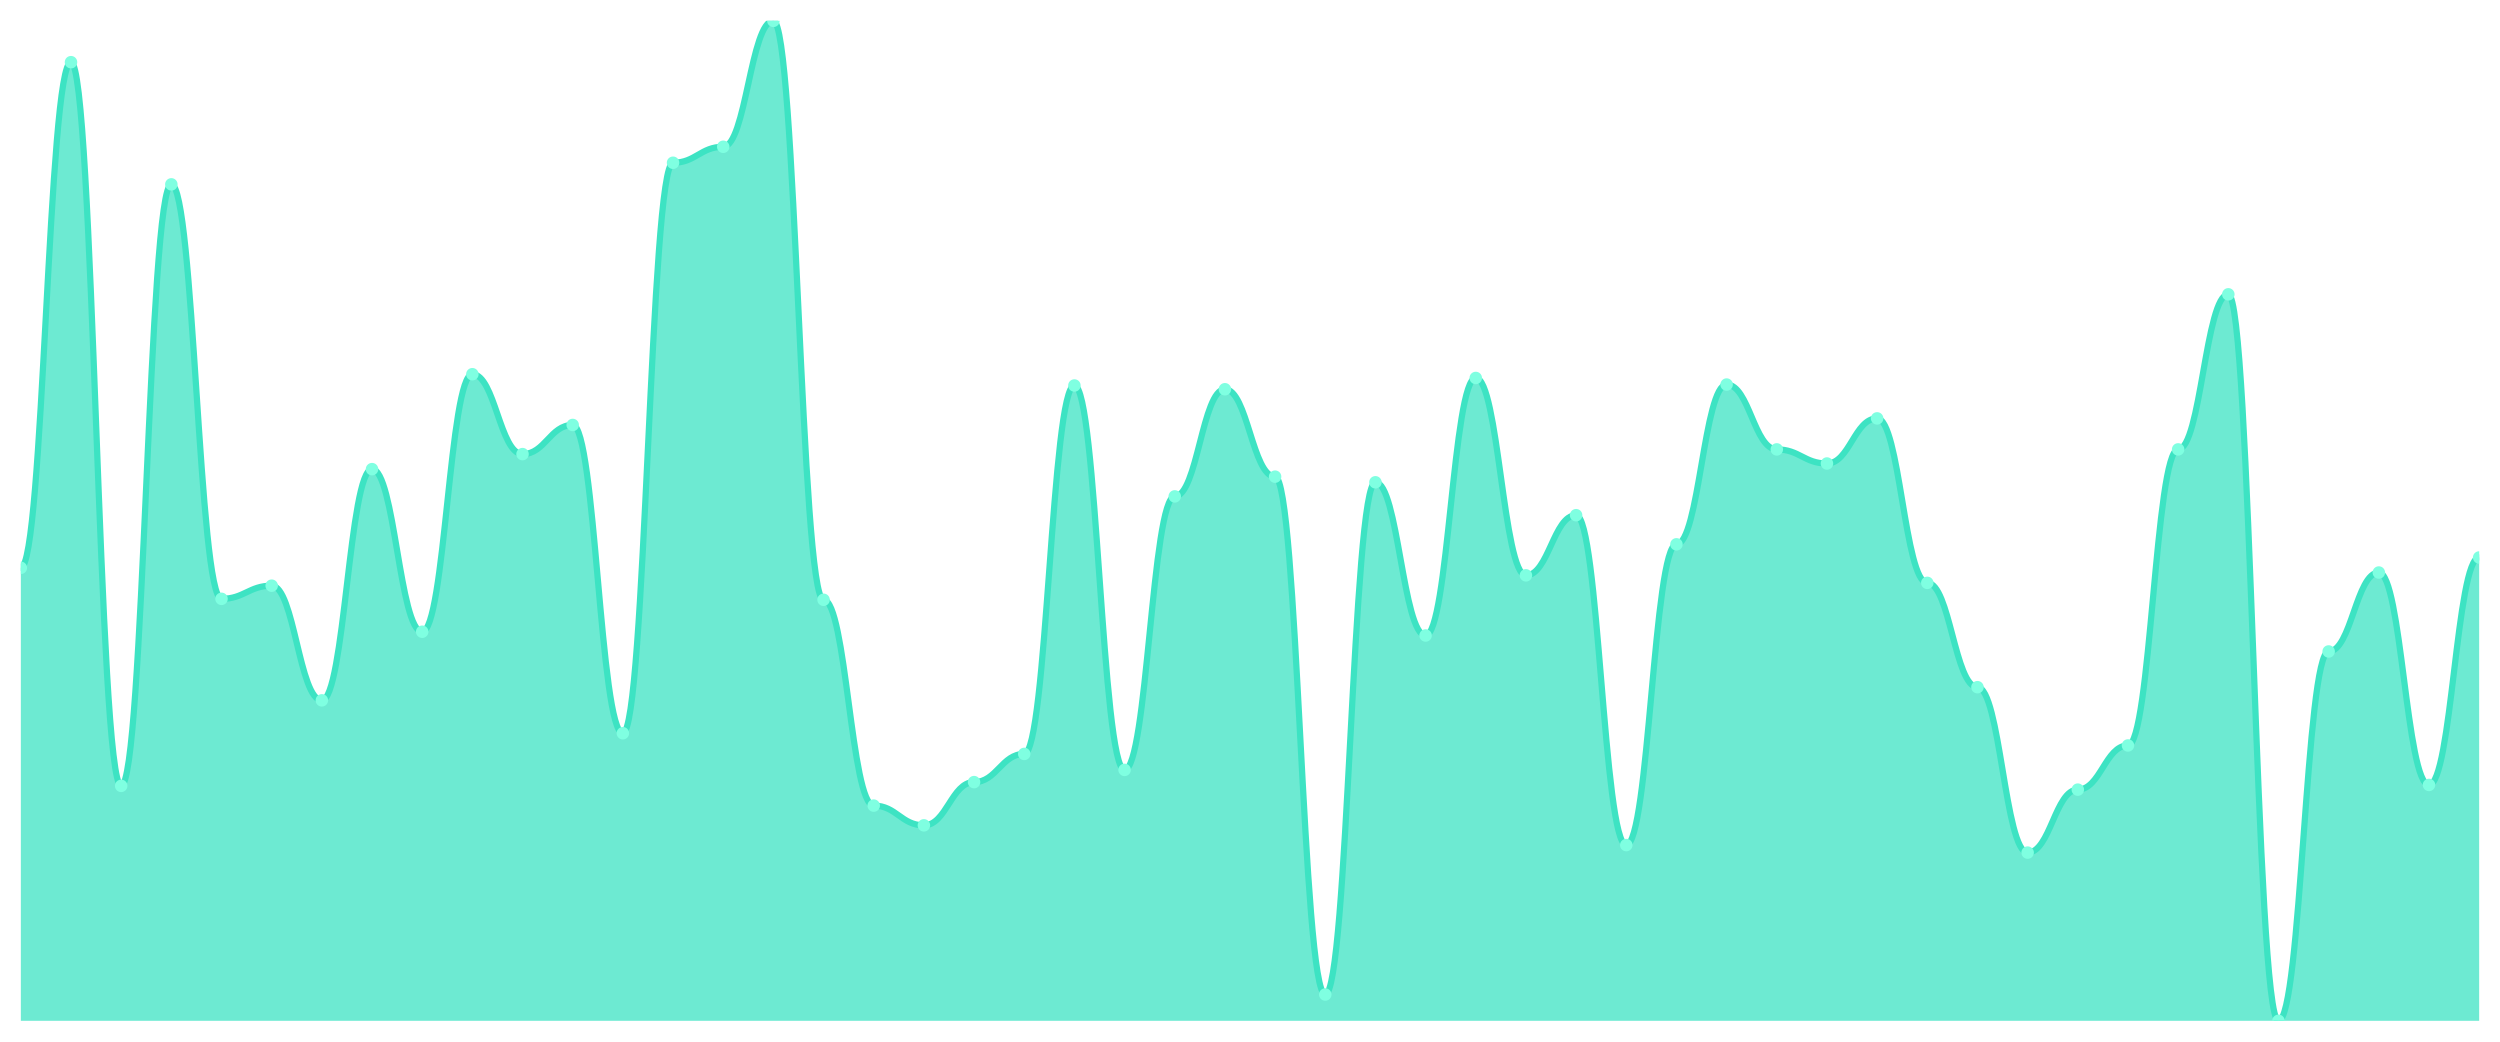
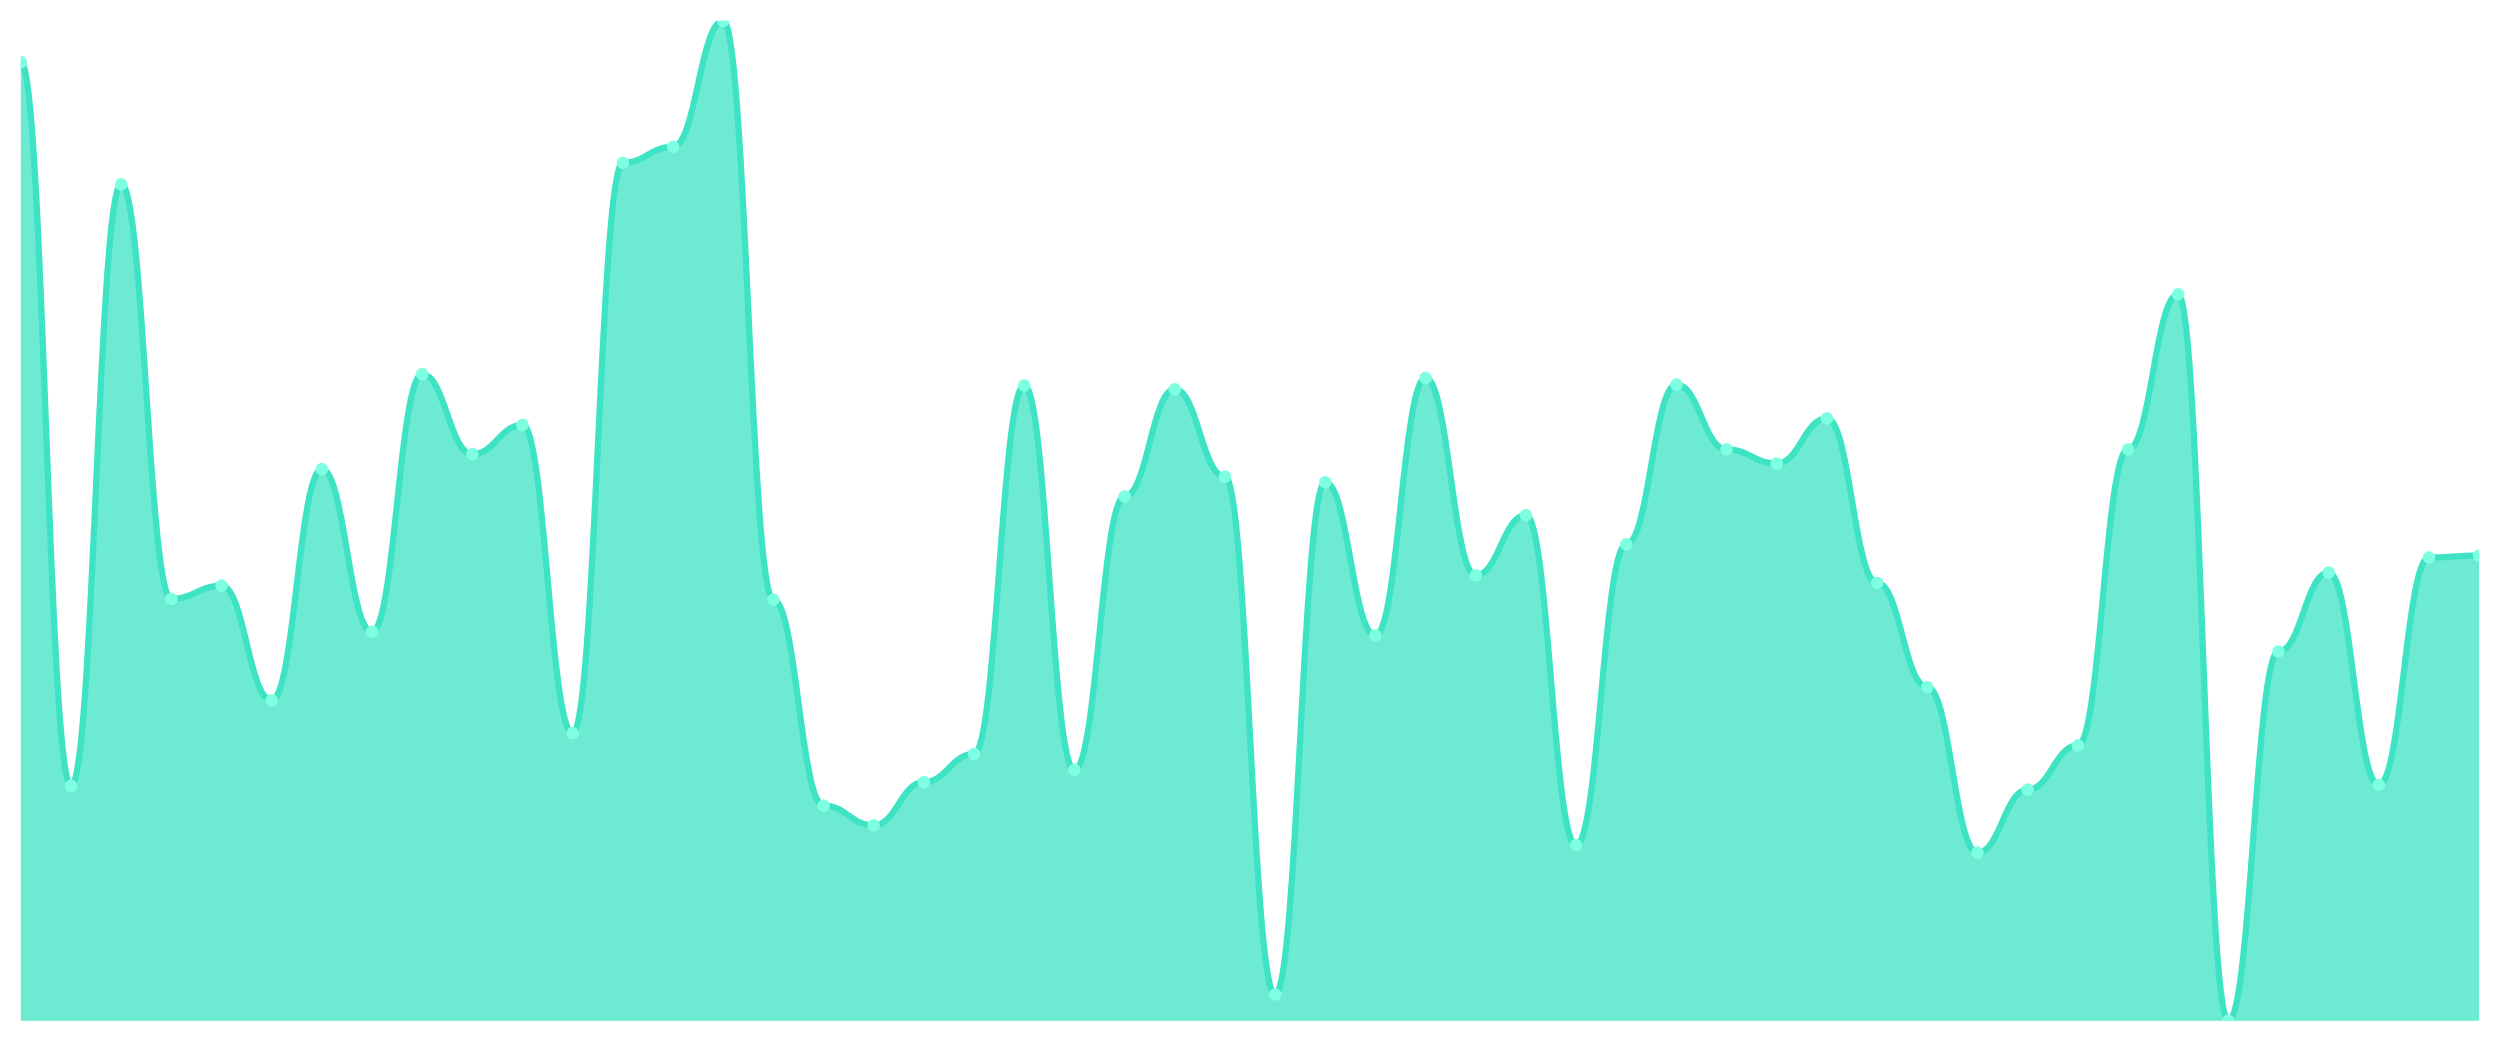
<svg xmlns="http://www.w3.org/2000/svg" viewBox="0 0 1200 500" width="1200" height="500">
  <defs>
    <clipPath id="c">
      <rect x="10" y="10" width="1180" height="480" />
    </clipPath>
  </defs>
  <rect width="1200" height="500" fill="none" />
  <g clip-path="url(#c)">
-     <path d="M 10,490 L 10,272.556 C 20.837,272.556 23.245,29.85 34.082,29.85 C 44.918,29.85 47.327,377.218 58.163,377.218 C 69,377.218 71.408,88.496 82.245,88.496 C 93.082,88.496 95.49,287.444 106.327,287.444 C 117.163,287.444 119.571,281.128 130.408,281.128 C 141.245,281.128 143.653,336.165 154.49,336.165 C 165.327,336.165 167.735,225.188 178.571,225.188 C 189.408,225.188 191.816,303.233 202.653,303.233 C 213.49,303.233 215.898,179.624 226.735,179.624 C 237.571,179.624 239.98,217.97 250.816,217.97 C 261.653,217.97 264.061,203.985 274.898,203.985 C 285.735,203.985 288.143,351.955 298.98,351.955 C 309.816,351.955 312.224,78.12 323.061,78.12 C 333.898,78.12 336.306,70.451 347.143,70.451 C 357.98,70.451 360.388,10 371.224,10 C 382.061,10 384.469,287.895 395.306,287.895 C 406.143,287.895 408.551,386.692 419.388,386.692 C 430.224,386.692 432.633,396.165 443.469,396.165 C 454.306,396.165 456.714,375.414 467.551,375.414 C 478.388,375.414 480.796,361.88 491.633,361.88 C 502.469,361.88 504.878,185.038 515.714,185.038 C 526.551,185.038 528.959,369.549 539.796,369.549 C 550.633,369.549 553.041,238.271 563.878,238.271 C 574.714,238.271 577.122,186.842 587.959,186.842 C 598.796,186.842 601.204,228.797 612.041,228.797 C 622.878,228.797 625.286,477.368 636.122,477.368 C 646.959,477.368 649.367,231.504 660.204,231.504 C 671.041,231.504 673.449,305.038 684.286,305.038 C 695.122,305.038 697.531,181.429 708.367,181.429 C 719.204,181.429 721.612,276.165 732.449,276.165 C 743.286,276.165 745.694,247.293 756.531,247.293 C 767.367,247.293 769.776,405.639 780.612,405.639 C 791.449,405.639 793.857,261.278 804.694,261.278 C 815.531,261.278 817.939,184.586 828.776,184.586 C 839.612,184.586 842.02,215.714 852.857,215.714 C 863.694,215.714 866.102,222.481 876.939,222.481 C 887.776,222.481 890.184,200.827 901.02,200.827 C 911.857,200.827 914.265,279.774 925.102,279.774 C 935.939,279.774 938.347,329.85 949.184,329.85 C 960.02,329.85 962.429,409.248 973.265,409.248 C 984.102,409.248 986.51,379.023 997.347,379.023 C 1008.184,379.023 1010.592,357.82 1021.429,357.82 C 1032.265,357.82 1034.673,215.714 1045.51,215.714 C 1056.347,215.714 1058.755,141.278 1069.592,141.278 C 1080.429,141.278 1082.837,490 1093.673,490 C 1104.51,490 1106.918,312.707 1117.755,312.707 C 1128.592,312.707 1131,274.812 1141.837,274.812 C 1152.673,274.812 1155.082,376.767 1165.918,376.767 C 1176.755,376.767 1179.163,267.594 1190,267.594 L 1190,490 Z" fill="rgba(61,227,195,0.75)" />
-     <path d="M 10,272.556 C 20.837,272.556 23.245,29.85 34.082,29.85 C 44.918,29.85 47.327,377.218 58.163,377.218 C 69,377.218 71.408,88.496 82.245,88.496 C 93.082,88.496 95.49,287.444 106.327,287.444 C 117.163,287.444 119.571,281.128 130.408,281.128 C 141.245,281.128 143.653,336.165 154.49,336.165 C 165.327,336.165 167.735,225.188 178.571,225.188 C 189.408,225.188 191.816,303.233 202.653,303.233 C 213.49,303.233 215.898,179.624 226.735,179.624 C 237.571,179.624 239.98,217.97 250.816,217.97 C 261.653,217.97 264.061,203.985 274.898,203.985 C 285.735,203.985 288.143,351.955 298.98,351.955 C 309.816,351.955 312.224,78.12 323.061,78.12 C 333.898,78.12 336.306,70.451 347.143,70.451 C 357.98,70.451 360.388,10 371.224,10 C 382.061,10 384.469,287.895 395.306,287.895 C 406.143,287.895 408.551,386.692 419.388,386.692 C 430.224,386.692 432.633,396.165 443.469,396.165 C 454.306,396.165 456.714,375.414 467.551,375.414 C 478.388,375.414 480.796,361.88 491.633,361.88 C 502.469,361.88 504.878,185.038 515.714,185.038 C 526.551,185.038 528.959,369.549 539.796,369.549 C 550.633,369.549 553.041,238.271 563.878,238.271 C 574.714,238.271 577.122,186.842 587.959,186.842 C 598.796,186.842 601.204,228.797 612.041,228.797 C 622.878,228.797 625.286,477.368 636.122,477.368 C 646.959,477.368 649.367,231.504 660.204,231.504 C 671.041,231.504 673.449,305.038 684.286,305.038 C 695.122,305.038 697.531,181.429 708.367,181.429 C 719.204,181.429 721.612,276.165 732.449,276.165 C 743.286,276.165 745.694,247.293 756.531,247.293 C 767.367,247.293 769.776,405.639 780.612,405.639 C 791.449,405.639 793.857,261.278 804.694,261.278 C 815.531,261.278 817.939,184.586 828.776,184.586 C 839.612,184.586 842.02,215.714 852.857,215.714 C 863.694,215.714 866.102,222.481 876.939,222.481 C 887.776,222.481 890.184,200.827 901.02,200.827 C 911.857,200.827 914.265,279.774 925.102,279.774 C 935.939,279.774 938.347,329.85 949.184,329.85 C 960.02,329.85 962.429,409.248 973.265,409.248 C 984.102,409.248 986.51,379.023 997.347,379.023 C 1008.184,379.023 1010.592,357.82 1021.429,357.82 C 1032.265,357.82 1034.673,215.714 1045.51,215.714 C 1056.347,215.714 1058.755,141.278 1069.592,141.278 C 1080.429,141.278 1082.837,490 1093.673,490 C 1104.51,490 1106.918,312.707 1117.755,312.707 C 1128.592,312.707 1131,274.812 1141.837,274.812 C 1152.673,274.812 1155.082,376.767 1165.918,376.767 C 1176.755,376.767 1179.163,267.594 1190,267.594" fill="none" stroke="#3de3c3" stroke-width="3" stroke-linecap="round" stroke-linejoin="round" />
-     <circle cx="10" cy="272.556" r="3" fill="#7fffe1" />
-     <circle cx="34.082" cy="29.85" r="3" fill="#7fffe1" />
-     <circle cx="58.163" cy="377.218" r="3" fill="#7fffe1" />
-     <circle cx="82.245" cy="88.496" r="3" fill="#7fffe1" />
-     <circle cx="106.327" cy="287.444" r="3" fill="#7fffe1" />
-     <circle cx="130.408" cy="281.128" r="3" fill="#7fffe1" />
-     <circle cx="154.49" cy="336.165" r="3" fill="#7fffe1" />
-     <circle cx="178.571" cy="225.188" r="3" fill="#7fffe1" />
-     <circle cx="202.653" cy="303.233" r="3" fill="#7fffe1" />
-     <circle cx="226.735" cy="179.624" r="3" fill="#7fffe1" />
-     <circle cx="250.816" cy="217.97" r="3" fill="#7fffe1" />
-     <circle cx="274.898" cy="203.985" r="3" fill="#7fffe1" />
-     <circle cx="298.98" cy="351.955" r="3" fill="#7fffe1" />
-     <circle cx="323.061" cy="78.12" r="3" fill="#7fffe1" />
-     <circle cx="347.143" cy="70.451" r="3" fill="#7fffe1" />
-     <circle cx="371.224" cy="10" r="3" fill="#7fffe1" />
-     <circle cx="395.306" cy="287.895" r="3" fill="#7fffe1" />
-     <circle cx="419.388" cy="386.692" r="3" fill="#7fffe1" />
-     <circle cx="443.469" cy="396.165" r="3" fill="#7fffe1" />
-     <circle cx="467.551" cy="375.414" r="3" fill="#7fffe1" />
-     <circle cx="491.633" cy="361.88" r="3" fill="#7fffe1" />
-     <circle cx="515.714" cy="185.038" r="3" fill="#7fffe1" />
-     <circle cx="539.796" cy="369.549" r="3" fill="#7fffe1" />
-     <circle cx="563.878" cy="238.271" r="3" fill="#7fffe1" />
-     <circle cx="587.959" cy="186.842" r="3" fill="#7fffe1" />
-     <circle cx="612.041" cy="228.797" r="3" fill="#7fffe1" />
-     <circle cx="636.122" cy="477.368" r="3" fill="#7fffe1" />
-     <circle cx="660.204" cy="231.504" r="3" fill="#7fffe1" />
-     <circle cx="684.286" cy="305.038" r="3" fill="#7fffe1" />
-     <circle cx="708.367" cy="181.429" r="3" fill="#7fffe1" />
-     <circle cx="732.449" cy="276.165" r="3" fill="#7fffe1" />
-     <circle cx="756.531" cy="247.293" r="3" fill="#7fffe1" />
-     <circle cx="780.612" cy="405.639" r="3" fill="#7fffe1" />
-     <circle cx="804.694" cy="261.278" r="3" fill="#7fffe1" />
-     <circle cx="828.776" cy="184.586" r="3" fill="#7fffe1" />
-     <circle cx="852.857" cy="215.714" r="3" fill="#7fffe1" />
-     <circle cx="876.939" cy="222.481" r="3" fill="#7fffe1" />
-     <circle cx="901.02" cy="200.827" r="3" fill="#7fffe1" />
-     <circle cx="925.102" cy="279.774" r="3" fill="#7fffe1" />
-     <circle cx="949.184" cy="329.85" r="3" fill="#7fffe1" />
-     <circle cx="973.265" cy="409.248" r="3" fill="#7fffe1" />
-     <circle cx="997.347" cy="379.023" r="3" fill="#7fffe1" />
-     <circle cx="1021.429" cy="357.82" r="3" fill="#7fffe1" />
-     <circle cx="1045.51" cy="215.714" r="3" fill="#7fffe1" />
-     <circle cx="1069.592" cy="141.278" r="3" fill="#7fffe1" />
-     <circle cx="1093.673" cy="490" r="3" fill="#7fffe1" />
-     <circle cx="1117.755" cy="312.707" r="3" fill="#7fffe1" />
-     <circle cx="1141.837" cy="274.812" r="3" fill="#7fffe1" />
-     <circle cx="1165.918" cy="376.767" r="3" fill="#7fffe1" />
-     <circle cx="1190" cy="267.594" r="3" fill="#7fffe1" />
+     <path d="M 10,490 L 10,29.85 C 20.837,29.85 23.245,377.218 34.082,377.218 C 44.918,377.218 47.327,88.496 58.163,88.496 C 69,88.496 71.408,287.444 82.245,287.444 C 93.082,287.444 95.49,281.128 106.327,281.128 C 117.163,281.128 119.571,336.165 130.408,336.165 C 141.245,336.165 143.653,225.188 154.49,225.188 C 165.327,225.188 167.735,303.233 178.571,303.233 C 189.408,303.233 191.816,179.624 202.653,179.624 C 213.49,179.624 215.898,217.97 226.735,217.97 C 237.571,217.97 239.98,203.985 250.816,203.985 C 261.653,203.985 264.061,351.955 274.898,351.955 C 285.735,351.955 288.143,78.12 298.98,78.12 C 309.816,78.12 312.224,70.451 323.061,70.451 C 333.898,70.451 336.306,10 347.143,10 C 357.98,10 360.388,287.895 371.224,287.895 C 382.061,287.895 384.469,386.692 395.306,386.692 C 406.143,386.692 408.551,396.165 419.388,396.165 C 430.224,396.165 432.633,375.414 443.469,375.414 C 454.306,375.414 456.714,361.88 467.551,361.88 C 478.388,361.88 480.796,185.038 491.633,185.038 C 502.469,185.038 504.878,369.549 515.714,369.549 C 526.551,369.549 528.959,238.271 539.796,238.271 C 550.633,238.271 553.041,186.842 563.878,186.842 C 574.714,186.842 577.122,228.797 587.959,228.797 C 598.796,228.797 601.204,477.368 612.041,477.368 C 622.878,477.368 625.286,231.504 636.122,231.504 C 646.959,231.504 649.367,305.038 660.204,305.038 C 671.041,305.038 673.449,181.429 684.286,181.429 C 695.122,181.429 697.531,276.165 708.367,276.165 C 719.204,276.165 721.612,247.293 732.449,247.293 C 743.286,247.293 745.694,405.639 756.531,405.639 C 767.367,405.639 769.776,261.278 780.612,261.278 C 791.449,261.278 793.857,184.586 804.694,184.586 C 815.531,184.586 817.939,215.714 828.776,215.714 C 839.612,215.714 842.02,222.481 852.857,222.481 C 863.694,222.481 866.102,200.827 876.939,200.827 C 887.776,200.827 890.184,279.774 901.02,279.774 C 911.857,279.774 914.265,329.85 925.102,329.85 C 935.939,329.85 938.347,409.248 949.184,409.248 C 960.02,409.248 962.429,379.023 973.265,379.023 C 984.102,379.023 986.51,357.82 997.347,357.82 C 1008.184,357.82 1010.592,215.714 1021.429,215.714 C 1032.265,215.714 1034.673,141.278 1045.51,141.278 C 1056.347,141.278 1058.755,490 1069.592,490 C 1080.429,490 1082.837,312.707 1093.673,312.707 C 1104.51,312.707 1106.918,274.812 1117.755,274.812 C 1128.592,274.812 1131,376.767 1141.837,376.767 C 1152.673,376.767 1155.082,267.594 1165.918,267.594 C 1176.755,267.594 1179.163,266.692 1190,266.692 L 1190,490 Z" fill="rgba(61,227,195,0.75)" />
+     <path d="M 10,29.85 C 20.837,29.85 23.245,377.218 34.082,377.218 C 44.918,377.218 47.327,88.496 58.163,88.496 C 69,88.496 71.408,287.444 82.245,287.444 C 93.082,287.444 95.49,281.128 106.327,281.128 C 117.163,281.128 119.571,336.165 130.408,336.165 C 141.245,336.165 143.653,225.188 154.49,225.188 C 165.327,225.188 167.735,303.233 178.571,303.233 C 189.408,303.233 191.816,179.624 202.653,179.624 C 213.49,179.624 215.898,217.97 226.735,217.97 C 237.571,217.97 239.98,203.985 250.816,203.985 C 261.653,203.985 264.061,351.955 274.898,351.955 C 285.735,351.955 288.143,78.12 298.98,78.12 C 309.816,78.12 312.224,70.451 323.061,70.451 C 333.898,70.451 336.306,10 347.143,10 C 357.98,10 360.388,287.895 371.224,287.895 C 382.061,287.895 384.469,386.692 395.306,386.692 C 406.143,386.692 408.551,396.165 419.388,396.165 C 430.224,396.165 432.633,375.414 443.469,375.414 C 454.306,375.414 456.714,361.88 467.551,361.88 C 478.388,361.88 480.796,185.038 491.633,185.038 C 502.469,185.038 504.878,369.549 515.714,369.549 C 526.551,369.549 528.959,238.271 539.796,238.271 C 550.633,238.271 553.041,186.842 563.878,186.842 C 574.714,186.842 577.122,228.797 587.959,228.797 C 598.796,228.797 601.204,477.368 612.041,477.368 C 622.878,477.368 625.286,231.504 636.122,231.504 C 646.959,231.504 649.367,305.038 660.204,305.038 C 671.041,305.038 673.449,181.429 684.286,181.429 C 695.122,181.429 697.531,276.165 708.367,276.165 C 719.204,276.165 721.612,247.293 732.449,247.293 C 743.286,247.293 745.694,405.639 756.531,405.639 C 767.367,405.639 769.776,261.278 780.612,261.278 C 791.449,261.278 793.857,184.586 804.694,184.586 C 815.531,184.586 817.939,215.714 828.776,215.714 C 839.612,215.714 842.02,222.481 852.857,222.481 C 863.694,222.481 866.102,200.827 876.939,200.827 C 887.776,200.827 890.184,279.774 901.02,279.774 C 911.857,279.774 914.265,329.85 925.102,329.85 C 935.939,329.85 938.347,409.248 949.184,409.248 C 960.02,409.248 962.429,379.023 973.265,379.023 C 984.102,379.023 986.51,357.82 997.347,357.82 C 1008.184,357.82 1010.592,215.714 1021.429,215.714 C 1032.265,215.714 1034.673,141.278 1045.51,141.278 C 1056.347,141.278 1058.755,490 1069.592,490 C 1080.429,490 1082.837,312.707 1093.673,312.707 C 1104.51,312.707 1106.918,274.812 1117.755,274.812 C 1128.592,274.812 1131,376.767 1141.837,376.767 C 1152.673,376.767 1155.082,267.594 1165.918,267.594 C 1176.755,267.594 1179.163,266.692 1190,266.692" fill="none" stroke="#3de3c3" stroke-width="3" stroke-linecap="round" stroke-linejoin="round" />
+     <circle cx="10" cy="29.85" r="3" fill="#7fffe1" />
+     <circle cx="34.082" cy="377.218" r="3" fill="#7fffe1" />
+     <circle cx="58.163" cy="88.496" r="3" fill="#7fffe1" />
+     <circle cx="82.245" cy="287.444" r="3" fill="#7fffe1" />
+     <circle cx="106.327" cy="281.128" r="3" fill="#7fffe1" />
+     <circle cx="130.408" cy="336.165" r="3" fill="#7fffe1" />
+     <circle cx="154.49" cy="225.188" r="3" fill="#7fffe1" />
+     <circle cx="178.571" cy="303.233" r="3" fill="#7fffe1" />
+     <circle cx="202.653" cy="179.624" r="3" fill="#7fffe1" />
+     <circle cx="226.735" cy="217.97" r="3" fill="#7fffe1" />
+     <circle cx="250.816" cy="203.985" r="3" fill="#7fffe1" />
+     <circle cx="274.898" cy="351.955" r="3" fill="#7fffe1" />
+     <circle cx="298.98" cy="78.12" r="3" fill="#7fffe1" />
+     <circle cx="323.061" cy="70.451" r="3" fill="#7fffe1" />
+     <circle cx="347.143" cy="10" r="3" fill="#7fffe1" />
+     <circle cx="371.224" cy="287.895" r="3" fill="#7fffe1" />
+     <circle cx="395.306" cy="386.692" r="3" fill="#7fffe1" />
+     <circle cx="419.388" cy="396.165" r="3" fill="#7fffe1" />
+     <circle cx="443.469" cy="375.414" r="3" fill="#7fffe1" />
+     <circle cx="467.551" cy="361.88" r="3" fill="#7fffe1" />
+     <circle cx="491.633" cy="185.038" r="3" fill="#7fffe1" />
+     <circle cx="515.714" cy="369.549" r="3" fill="#7fffe1" />
+     <circle cx="539.796" cy="238.271" r="3" fill="#7fffe1" />
+     <circle cx="563.878" cy="186.842" r="3" fill="#7fffe1" />
+     <circle cx="587.959" cy="228.797" r="3" fill="#7fffe1" />
+     <circle cx="612.041" cy="477.368" r="3" fill="#7fffe1" />
+     <circle cx="636.122" cy="231.504" r="3" fill="#7fffe1" />
+     <circle cx="660.204" cy="305.038" r="3" fill="#7fffe1" />
+     <circle cx="684.286" cy="181.429" r="3" fill="#7fffe1" />
+     <circle cx="708.367" cy="276.165" r="3" fill="#7fffe1" />
+     <circle cx="732.449" cy="247.293" r="3" fill="#7fffe1" />
+     <circle cx="756.531" cy="405.639" r="3" fill="#7fffe1" />
+     <circle cx="780.612" cy="261.278" r="3" fill="#7fffe1" />
+     <circle cx="804.694" cy="184.586" r="3" fill="#7fffe1" />
+     <circle cx="828.776" cy="215.714" r="3" fill="#7fffe1" />
+     <circle cx="852.857" cy="222.481" r="3" fill="#7fffe1" />
+     <circle cx="876.939" cy="200.827" r="3" fill="#7fffe1" />
+     <circle cx="901.02" cy="279.774" r="3" fill="#7fffe1" />
+     <circle cx="925.102" cy="329.85" r="3" fill="#7fffe1" />
+     <circle cx="949.184" cy="409.248" r="3" fill="#7fffe1" />
+     <circle cx="973.265" cy="379.023" r="3" fill="#7fffe1" />
+     <circle cx="997.347" cy="357.82" r="3" fill="#7fffe1" />
+     <circle cx="1021.429" cy="215.714" r="3" fill="#7fffe1" />
+     <circle cx="1045.51" cy="141.278" r="3" fill="#7fffe1" />
+     <circle cx="1069.592" cy="490" r="3" fill="#7fffe1" />
+     <circle cx="1093.673" cy="312.707" r="3" fill="#7fffe1" />
+     <circle cx="1117.755" cy="274.812" r="3" fill="#7fffe1" />
+     <circle cx="1141.837" cy="376.767" r="3" fill="#7fffe1" />
+     <circle cx="1165.918" cy="267.594" r="3" fill="#7fffe1" />
+     <circle cx="1190" cy="266.692" r="3" fill="#7fffe1" />
  </g>
</svg>
